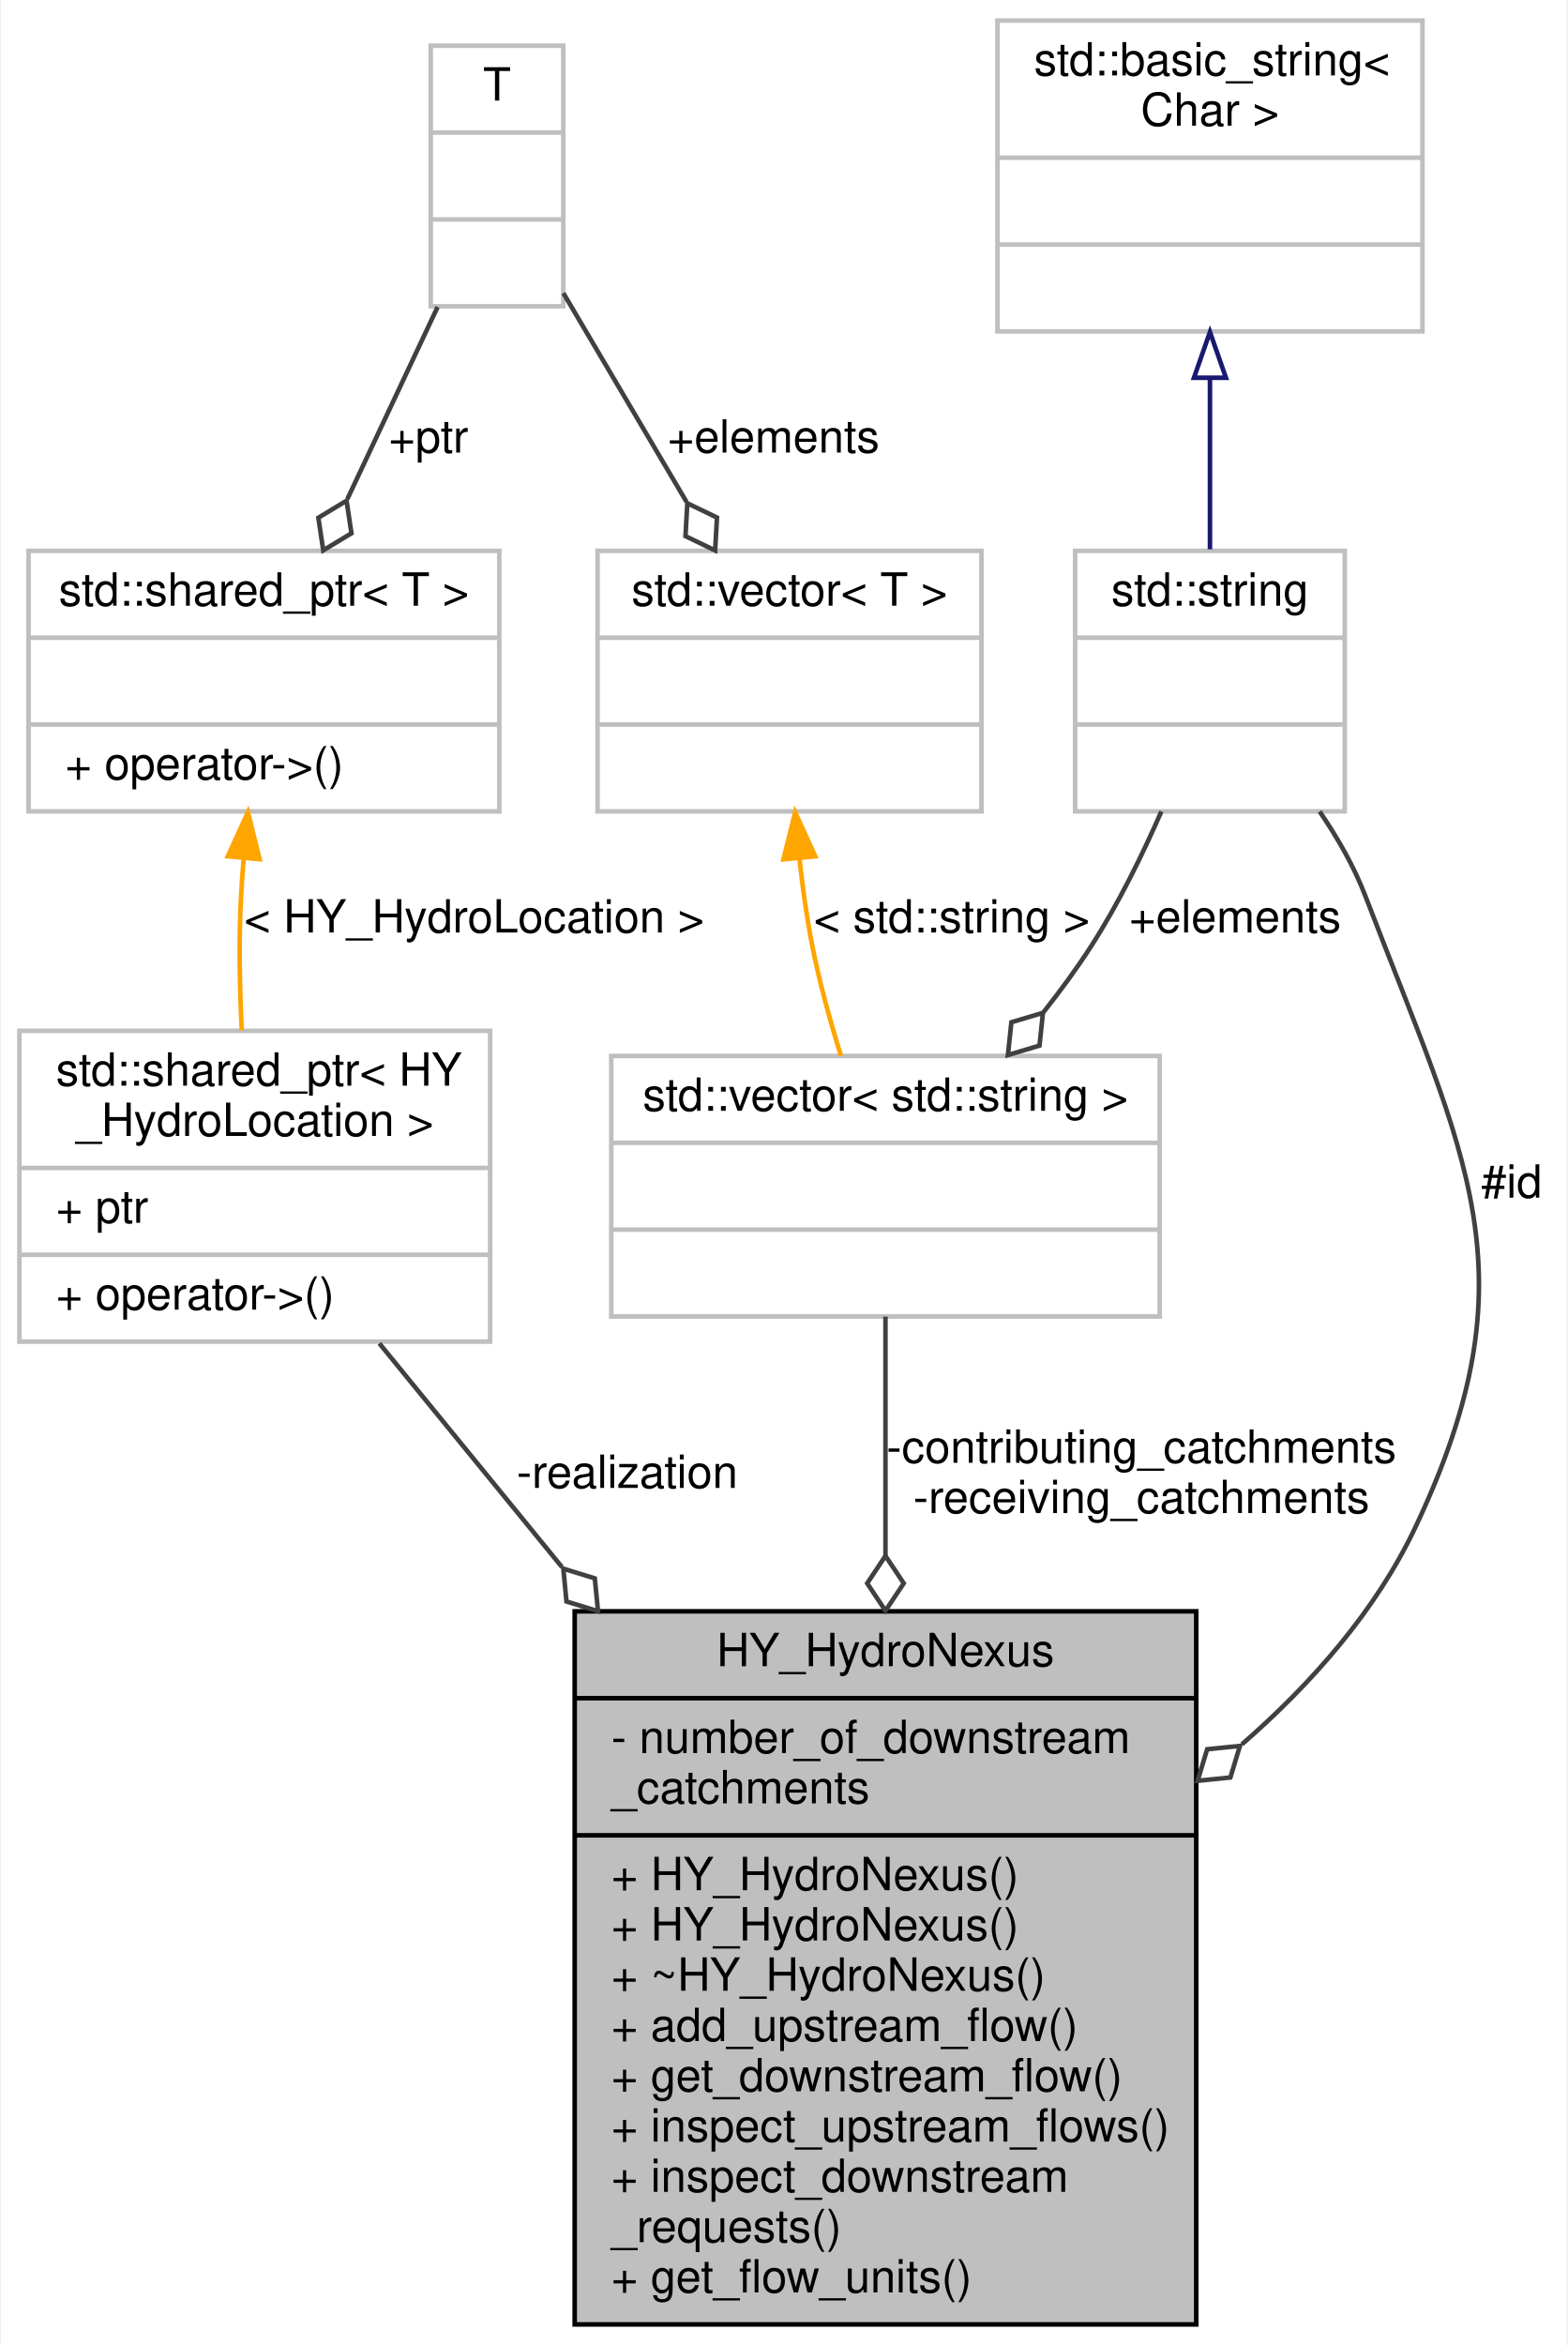
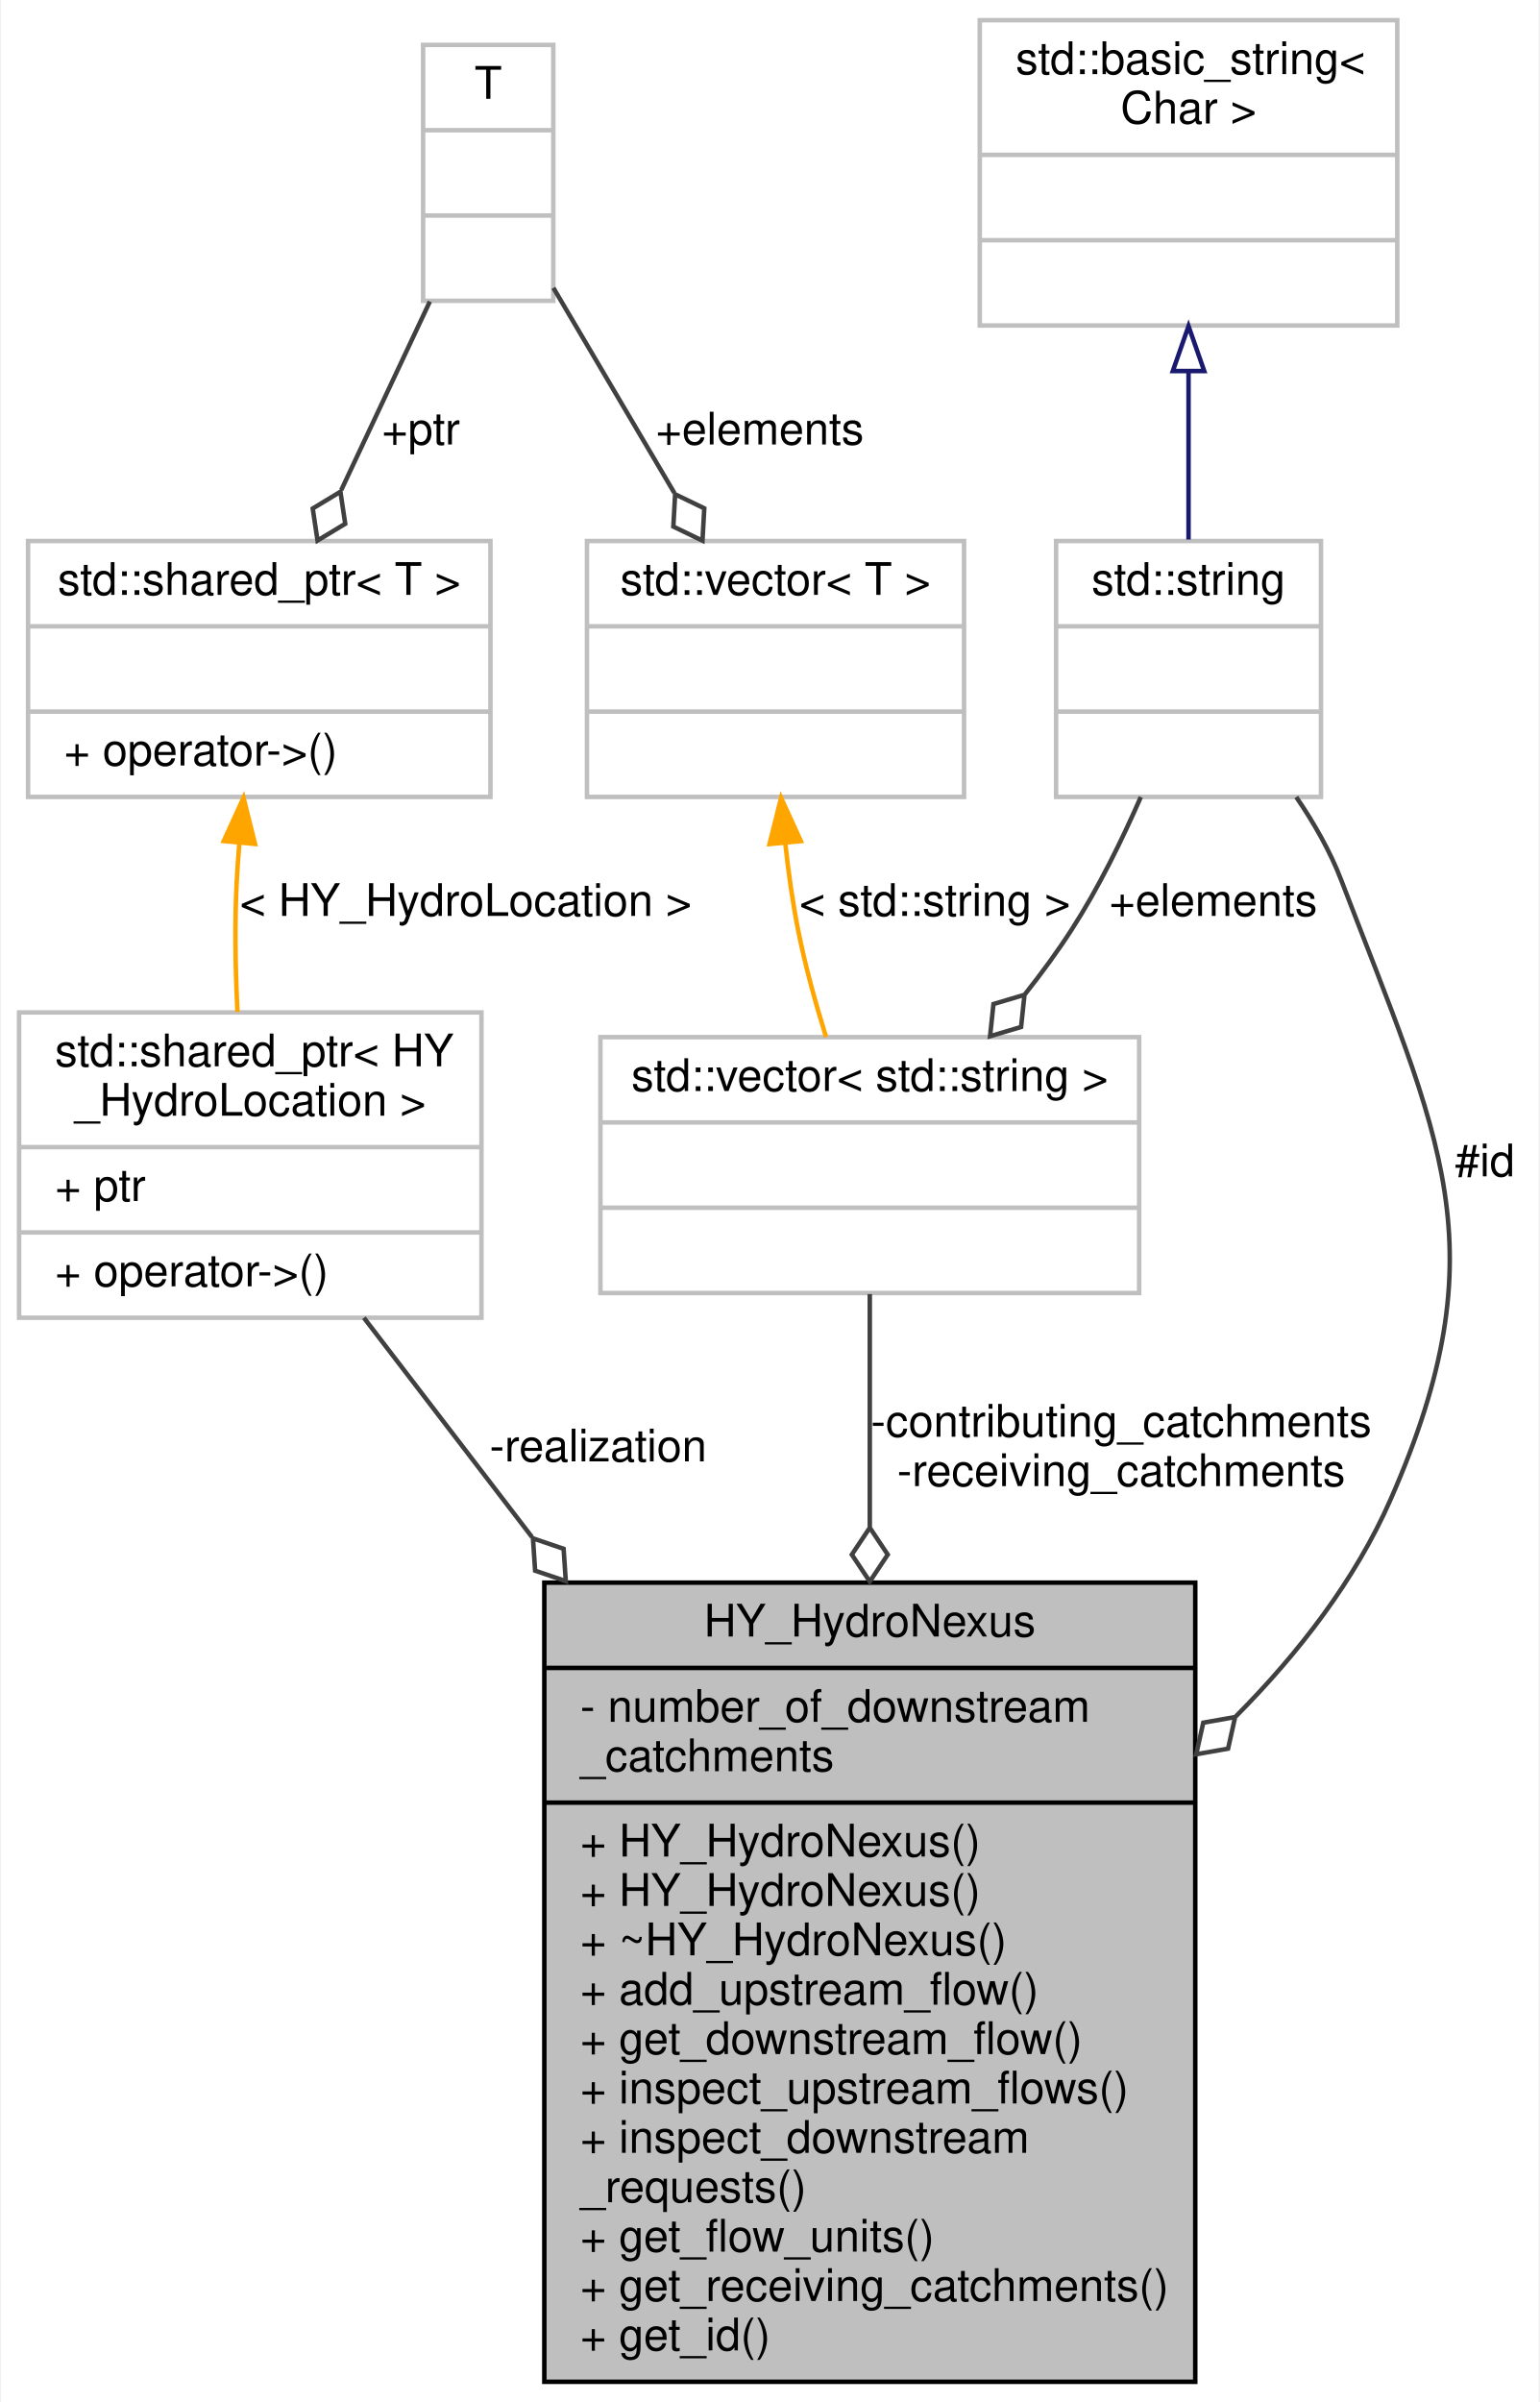
- <svg xmlns="http://www.w3.org/2000/svg" xmlns:xlink="http://www.w3.org/1999/xlink" width="343pt" height="513pt" viewBox="0.00 0.00 342.50 513.00">
-   <g id="graph0" class="graph" transform="scale(1 1) rotate(0) translate(4 509)">
-     <polygon fill="white" stroke="transparent" points="-4,4 -4,-509 338.5,-509 338.5,4 -4,4" />
+ <svg xmlns="http://www.w3.org/2000/svg" xmlns:xlink="http://www.w3.org/1999/xlink" width="343pt" height="535pt" viewBox="0.00 0.00 342.50 535.00">
+   <g id="graph0" class="graph" transform="scale(1 1) rotate(0) translate(4 531)">
+     <polygon fill="white" stroke="transparent" points="-4,4 -4,-531 338.5,-531 338.5,4 -4,4" />
    <g id="node1" class="node">
      <g id="a_node1">
        <a xlink:title=" ">
-           <polygon fill="#bfbfbf" stroke="black" points="121.5,-0.5 121.5,-156.5 257.5,-156.5 257.5,-0.5 121.5,-0.5" />
-           <text text-anchor="middle" x="189.5" y="-144.5" font-family="Helvetica,sans-Serif" font-size="10.00">HY_HydroNexus</text>
-           <polyline fill="none" stroke="black" points="121.5,-137.5 257.5,-137.5 " />
-           <text text-anchor="start" x="129.5" y="-125.5" font-family="Helvetica,sans-Serif" font-size="10.00">- number_of_downstream</text>
-           <text text-anchor="start" x="129.5" y="-114.5" font-family="Helvetica,sans-Serif" font-size="10.00">_catchments</text>
-           <polyline fill="none" stroke="black" points="121.5,-107.5 257.5,-107.5 " />
-           <text text-anchor="start" x="129.5" y="-95.5" font-family="Helvetica,sans-Serif" font-size="10.00">+ HY_HydroNexus()</text>
-           <text text-anchor="start" x="129.5" y="-84.5" font-family="Helvetica,sans-Serif" font-size="10.00">+ HY_HydroNexus()</text>
-           <text text-anchor="start" x="129.5" y="-73.5" font-family="Helvetica,sans-Serif" font-size="10.00">+ ~HY_HydroNexus()</text>
-           <text text-anchor="start" x="129.5" y="-62.5" font-family="Helvetica,sans-Serif" font-size="10.00">+ add_upstream_flow()</text>
-           <text text-anchor="start" x="129.5" y="-51.5" font-family="Helvetica,sans-Serif" font-size="10.00">+ get_downstream_flow()</text>
-           <text text-anchor="start" x="129.5" y="-40.5" font-family="Helvetica,sans-Serif" font-size="10.00">+ inspect_upstream_flows()</text>
-           <text text-anchor="start" x="129.5" y="-29.5" font-family="Helvetica,sans-Serif" font-size="10.00">+ inspect_downstream</text>
-           <text text-anchor="start" x="129.5" y="-18.5" font-family="Helvetica,sans-Serif" font-size="10.00">_requests()</text>
-           <text text-anchor="start" x="129.5" y="-7.5" font-family="Helvetica,sans-Serif" font-size="10.00">+ get_flow_units()</text>
+           <polygon fill="#bfbfbf" stroke="black" points="117,-0.5 117,-178.5 262,-178.5 262,-0.5 117,-0.5" />
+           <text text-anchor="middle" x="189.5" y="-166.5" font-family="Helvetica,sans-Serif" font-size="10.00">HY_HydroNexus</text>
+           <polyline fill="none" stroke="black" points="117,-159.5 262,-159.5 " />
+           <text text-anchor="start" x="125" y="-147.5" font-family="Helvetica,sans-Serif" font-size="10.00">- number_of_downstream</text>
+           <text text-anchor="start" x="125" y="-136.5" font-family="Helvetica,sans-Serif" font-size="10.00">_catchments</text>
+           <polyline fill="none" stroke="black" points="117,-129.5 262,-129.5 " />
+           <text text-anchor="start" x="125" y="-117.5" font-family="Helvetica,sans-Serif" font-size="10.00">+ HY_HydroNexus()</text>
+           <text text-anchor="start" x="125" y="-106.5" font-family="Helvetica,sans-Serif" font-size="10.00">+ HY_HydroNexus()</text>
+           <text text-anchor="start" x="125" y="-95.5" font-family="Helvetica,sans-Serif" font-size="10.00">+ ~HY_HydroNexus()</text>
+           <text text-anchor="start" x="125" y="-84.5" font-family="Helvetica,sans-Serif" font-size="10.00">+ add_upstream_flow()</text>
+           <text text-anchor="start" x="125" y="-73.5" font-family="Helvetica,sans-Serif" font-size="10.00">+ get_downstream_flow()</text>
+           <text text-anchor="start" x="125" y="-62.5" font-family="Helvetica,sans-Serif" font-size="10.00">+ inspect_upstream_flows()</text>
+           <text text-anchor="start" x="125" y="-51.5" font-family="Helvetica,sans-Serif" font-size="10.00">+ inspect_downstream</text>
+           <text text-anchor="start" x="125" y="-40.5" font-family="Helvetica,sans-Serif" font-size="10.00">_requests()</text>
+           <text text-anchor="start" x="125" y="-29.5" font-family="Helvetica,sans-Serif" font-size="10.00">+ get_flow_units()</text>
+           <text text-anchor="start" x="125" y="-18.5" font-family="Helvetica,sans-Serif" font-size="10.00">+ get_receiving_catchments()</text>
+           <text text-anchor="start" x="125" y="-7.5" font-family="Helvetica,sans-Serif" font-size="10.00">+ get_id()</text>
        </a>
      </g>
    </g>
    <g id="node2" class="node">
      <g id="a_node2">
        <a xlink:title=" ">
-           <polygon fill="white" stroke="#bfbfbf" points="0,-215.5 0,-283.5 103,-283.5 103,-215.5 0,-215.5" />
-           <text text-anchor="start" x="8" y="-271.5" font-family="Helvetica,sans-Serif" font-size="10.00">std::shared_ptr&lt; HY</text>
-           <text text-anchor="middle" x="51.5" y="-260.5" font-family="Helvetica,sans-Serif" font-size="10.00">_HydroLocation &gt;</text>
-           <polyline fill="none" stroke="#bfbfbf" points="0,-253.5 103,-253.5 " />
-           <text text-anchor="start" x="8" y="-241.5" font-family="Helvetica,sans-Serif" font-size="10.00">+ ptr</text>
-           <polyline fill="none" stroke="#bfbfbf" points="0,-234.5 103,-234.5 " />
-           <text text-anchor="start" x="8" y="-222.5" font-family="Helvetica,sans-Serif" font-size="10.00">+ operator-&gt;()</text>
+           <polygon fill="white" stroke="#bfbfbf" points="0,-237.5 0,-305.5 103,-305.5 103,-237.5 0,-237.5" />
+           <text text-anchor="start" x="8" y="-293.5" font-family="Helvetica,sans-Serif" font-size="10.00">std::shared_ptr&lt; HY</text>
+           <text text-anchor="middle" x="51.5" y="-282.5" font-family="Helvetica,sans-Serif" font-size="10.00">_HydroLocation &gt;</text>
+           <polyline fill="none" stroke="#bfbfbf" points="0,-275.5 103,-275.5 " />
+           <text text-anchor="start" x="8" y="-263.5" font-family="Helvetica,sans-Serif" font-size="10.00">+ ptr</text>
+           <polyline fill="none" stroke="#bfbfbf" points="0,-256.5 103,-256.5 " />
+           <text text-anchor="start" x="8" y="-244.5" font-family="Helvetica,sans-Serif" font-size="10.00">+ operator-&gt;()</text>
        </a>
      </g>
    </g>
    <g id="edge1" class="edge">
-       <path fill="none" stroke="#404040" d="M78.76,-215.11C90.36,-200.91 104.48,-183.62 118.7,-166.2" />
-       <polygon fill="none" stroke="#404040" points="119.01,-165.83 119.7,-158.65 126.6,-156.53 125.9,-163.71 119.01,-165.83" />
-       <text text-anchor="middle" x="133" y="-183.5" font-family="Helvetica,sans-Serif" font-size="10.00"> -realization</text>
+       <path fill="none" stroke="#404040" d="M76.81,-237.49C87.58,-223.44 100.76,-206.25 114.26,-188.64" />
+       <polygon fill="none" stroke="#404040" points="114.47,-188.36 114.95,-181.16 121.78,-178.84 121.3,-186.03 114.47,-188.36" />
+       <text text-anchor="middle" x="129" y="-205.5" font-family="Helvetica,sans-Serif" font-size="10.00"> -realization</text>
    </g>
    <g id="node3" class="node">
      <g id="a_node3">
        <a xlink:title=" ">
-           <polygon fill="white" stroke="#bfbfbf" points="2,-331.5 2,-388.5 105,-388.5 105,-331.5 2,-331.5" />
-           <text text-anchor="middle" x="53.5" y="-376.5" font-family="Helvetica,sans-Serif" font-size="10.00">std::shared_ptr&lt; T &gt;</text>
-           <polyline fill="none" stroke="#bfbfbf" points="2,-369.5 105,-369.5 " />
-           <text text-anchor="middle" x="53.5" y="-357.5" font-family="Helvetica,sans-Serif" font-size="10.00"> </text>
-           <polyline fill="none" stroke="#bfbfbf" points="2,-350.5 105,-350.5 " />
-           <text text-anchor="start" x="10" y="-338.5" font-family="Helvetica,sans-Serif" font-size="10.00">+ operator-&gt;()</text>
+           <polygon fill="white" stroke="#bfbfbf" points="2,-353.5 2,-410.5 105,-410.5 105,-353.5 2,-353.5" />
+           <text text-anchor="middle" x="53.5" y="-398.5" font-family="Helvetica,sans-Serif" font-size="10.00">std::shared_ptr&lt; T &gt;</text>
+           <polyline fill="none" stroke="#bfbfbf" points="2,-391.5 105,-391.5 " />
+           <text text-anchor="middle" x="53.5" y="-379.5" font-family="Helvetica,sans-Serif" font-size="10.00"> </text>
+           <polyline fill="none" stroke="#bfbfbf" points="2,-372.5 105,-372.5 " />
+           <text text-anchor="start" x="10" y="-360.5" font-family="Helvetica,sans-Serif" font-size="10.00">+ operator-&gt;()</text>
        </a>
      </g>
    </g>
    <g id="edge2" class="edge">
-       <path fill="none" stroke="orange" d="M49.07,-321.25C48.84,-318.46 48.65,-315.69 48.5,-313 47.98,-303.45 48.18,-293.09 48.65,-283.59" />
-       <polygon fill="orange" stroke="orange" points="45.59,-321.68 50,-331.31 52.56,-321.03 45.59,-321.68" />
-       <text text-anchor="middle" x="99.5" y="-305" font-family="Helvetica,sans-Serif" font-size="10.00"> &lt; HY_HydroLocation &gt;</text>
+       <path fill="none" stroke="orange" d="M49.07,-343.25C48.84,-340.46 48.65,-337.69 48.5,-335 47.98,-325.45 48.18,-315.09 48.65,-305.59" />
+       <polygon fill="orange" stroke="orange" points="45.59,-343.68 50,-353.31 52.56,-343.03 45.59,-343.68" />
+       <text text-anchor="middle" x="99.5" y="-327" font-family="Helvetica,sans-Serif" font-size="10.00"> &lt; HY_HydroLocation &gt;</text>
    </g>
    <g id="node4" class="node">
      <g id="a_node4">
        <a xlink:title=" ">
-           <polygon fill="white" stroke="#bfbfbf" points="90,-442 90,-499 119,-499 119,-442 90,-442" />
-           <text text-anchor="middle" x="104.5" y="-487" font-family="Helvetica,sans-Serif" font-size="10.00">T</text>
-           <polyline fill="none" stroke="#bfbfbf" points="90,-480 119,-480 " />
-           <text text-anchor="middle" x="104.5" y="-468" font-family="Helvetica,sans-Serif" font-size="10.00"> </text>
-           <polyline fill="none" stroke="#bfbfbf" points="90,-461 119,-461 " />
-           <text text-anchor="middle" x="104.5" y="-449" font-family="Helvetica,sans-Serif" font-size="10.00"> </text>
+           <polygon fill="white" stroke="#bfbfbf" points="90,-464 90,-521 119,-521 119,-464 90,-464" />
+           <text text-anchor="middle" x="104.5" y="-509" font-family="Helvetica,sans-Serif" font-size="10.00">T</text>
+           <polyline fill="none" stroke="#bfbfbf" points="90,-502 119,-502 " />
+           <text text-anchor="middle" x="104.5" y="-490" font-family="Helvetica,sans-Serif" font-size="10.00"> </text>
+           <polyline fill="none" stroke="#bfbfbf" points="90,-483 119,-483 " />
+           <text text-anchor="middle" x="104.5" y="-471" font-family="Helvetica,sans-Serif" font-size="10.00"> </text>
        </a>
      </g>
    </g>
    <g id="edge3" class="edge">
-       <path fill="none" stroke="#404040" d="M91.5,-441.84C85.5,-429.09 78.29,-413.73 71.76,-399.84" />
-       <polygon fill="none" stroke="#404040" points="71.58,-399.47 65.41,-395.74 66.48,-388.61 72.65,-392.34 71.58,-399.47" />
-       <text text-anchor="middle" x="89.5" y="-410" font-family="Helvetica,sans-Serif" font-size="10.00"> +ptr</text>
+       <path fill="none" stroke="#404040" d="M91.5,-463.84C85.5,-451.09 78.29,-435.73 71.76,-421.84" />
+       <polygon fill="none" stroke="#404040" points="71.58,-421.47 65.41,-417.74 66.48,-410.61 72.65,-414.34 71.58,-421.47" />
+       <text text-anchor="middle" x="89.5" y="-432" font-family="Helvetica,sans-Serif" font-size="10.00"> +ptr</text>
    </g>
    <g id="node8" class="node">
      <g id="a_node8">
        <a xlink:title=" ">
-           <polygon fill="white" stroke="#bfbfbf" points="126.5,-331.5 126.5,-388.5 210.5,-388.5 210.5,-331.5 126.5,-331.5" />
-           <text text-anchor="middle" x="168.5" y="-376.5" font-family="Helvetica,sans-Serif" font-size="10.00">std::vector&lt; T &gt;</text>
-           <polyline fill="none" stroke="#bfbfbf" points="126.5,-369.5 210.5,-369.5 " />
-           <text text-anchor="middle" x="168.5" y="-357.5" font-family="Helvetica,sans-Serif" font-size="10.00"> </text>
-           <polyline fill="none" stroke="#bfbfbf" points="126.5,-350.5 210.5,-350.5 " />
-           <text text-anchor="middle" x="168.5" y="-338.5" font-family="Helvetica,sans-Serif" font-size="10.00"> </text>
+           <polygon fill="white" stroke="#bfbfbf" points="126.5,-353.5 126.5,-410.5 210.5,-410.5 210.5,-353.5 126.5,-353.5" />
+           <text text-anchor="middle" x="168.5" y="-398.5" font-family="Helvetica,sans-Serif" font-size="10.00">std::vector&lt; T &gt;</text>
+           <polyline fill="none" stroke="#bfbfbf" points="126.5,-391.5 210.5,-391.5 " />
+           <text text-anchor="middle" x="168.5" y="-379.5" font-family="Helvetica,sans-Serif" font-size="10.00"> </text>
+           <polyline fill="none" stroke="#bfbfbf" points="126.5,-372.5 210.5,-372.5 " />
+           <text text-anchor="middle" x="168.5" y="-360.5" font-family="Helvetica,sans-Serif" font-size="10.00"> </text>
        </a>
      </g>
    </g>
    <g id="edge9" class="edge">
-       <path fill="none" stroke="#404040" d="M119.02,-444.88C126.98,-431.4 137.01,-414.39 145.96,-399.22" />
-       <polygon fill="none" stroke="#404040" points="146.14,-398.91 145.74,-391.71 152.23,-388.58 152.63,-395.78 146.14,-398.91" />
-       <text text-anchor="middle" x="165" y="-410" font-family="Helvetica,sans-Serif" font-size="10.00"> +elements</text>
+       <path fill="none" stroke="#404040" d="M119.02,-466.88C126.98,-453.4 137.01,-436.39 145.96,-421.22" />
+       <polygon fill="none" stroke="#404040" points="146.14,-420.91 145.74,-413.71 152.23,-410.58 152.63,-417.78 146.14,-420.91" />
+       <text text-anchor="middle" x="165" y="-432" font-family="Helvetica,sans-Serif" font-size="10.00"> +elements</text>
    </g>
    <g id="node5" class="node">
      <g id="a_node5">
        <a xlink:title=" ">
-           <polygon fill="white" stroke="#bfbfbf" points="231,-331.5 231,-388.5 290,-388.5 290,-331.5 231,-331.5" />
-           <text text-anchor="middle" x="260.5" y="-376.5" font-family="Helvetica,sans-Serif" font-size="10.00">std::string</text>
-           <polyline fill="none" stroke="#bfbfbf" points="231,-369.5 290,-369.5 " />
-           <text text-anchor="middle" x="260.5" y="-357.5" font-family="Helvetica,sans-Serif" font-size="10.00"> </text>
-           <polyline fill="none" stroke="#bfbfbf" points="231,-350.5 290,-350.5 " />
-           <text text-anchor="middle" x="260.5" y="-338.5" font-family="Helvetica,sans-Serif" font-size="10.00"> </text>
+           <polygon fill="white" stroke="#bfbfbf" points="231,-353.5 231,-410.5 290,-410.5 290,-353.5 231,-353.5" />
+           <text text-anchor="middle" x="260.5" y="-398.5" font-family="Helvetica,sans-Serif" font-size="10.00">std::string</text>
+           <polyline fill="none" stroke="#bfbfbf" points="231,-391.5 290,-391.5 " />
+           <text text-anchor="middle" x="260.5" y="-379.5" font-family="Helvetica,sans-Serif" font-size="10.00"> </text>
+           <polyline fill="none" stroke="#bfbfbf" points="231,-372.5 290,-372.5 " />
+           <text text-anchor="middle" x="260.5" y="-360.5" font-family="Helvetica,sans-Serif" font-size="10.00"> </text>
        </a>
      </g>
    </g>
    <g id="edge4" class="edge">
-       <path fill="none" stroke="#404040" d="M284.5,-331.47C288.45,-325.69 292.05,-319.4 294.5,-313 316.49,-255.54 331.76,-230.64 305.5,-175 296.88,-156.73 282.86,-140.78 267.5,-127.41" />
-       <polygon fill="none" stroke="#404040" points="267.06,-127.05 259.89,-126.33 257.8,-119.43 264.97,-120.15 267.06,-127.05" />
-       <text text-anchor="middle" x="326.5" y="-247" font-family="Helvetica,sans-Serif" font-size="10.00"> #id</text>
+       <path fill="none" stroke="#404040" d="M284.5,-353.47C288.45,-347.69 292.05,-341.4 294.5,-335 316.49,-277.54 330.25,-253.33 305.5,-197 297.62,-179.07 285.07,-162.84 271.08,-148.75" />
+       <polygon fill="none" stroke="#404040" points="270.88,-148.56 263.78,-147.3 262.21,-140.27 269.31,-141.52 270.88,-148.56" />
+       <text text-anchor="middle" x="326.5" y="-269" font-family="Helvetica,sans-Serif" font-size="10.00"> #id</text>
    </g>
    <g id="node7" class="node">
      <g id="a_node7">
        <a xlink:title=" ">
-           <polygon fill="white" stroke="#bfbfbf" points="129.5,-221 129.5,-278 249.5,-278 249.5,-221 129.5,-221" />
-           <text text-anchor="middle" x="189.5" y="-266" font-family="Helvetica,sans-Serif" font-size="10.00">std::vector&lt; std::string &gt;</text>
-           <polyline fill="none" stroke="#bfbfbf" points="129.5,-259 249.5,-259 " />
-           <text text-anchor="middle" x="189.5" y="-247" font-family="Helvetica,sans-Serif" font-size="10.00"> </text>
-           <polyline fill="none" stroke="#bfbfbf" points="129.5,-240 249.5,-240 " />
-           <text text-anchor="middle" x="189.5" y="-228" font-family="Helvetica,sans-Serif" font-size="10.00"> </text>
+           <polygon fill="white" stroke="#bfbfbf" points="129.5,-243 129.5,-300 249.5,-300 249.5,-243 129.5,-243" />
+           <text text-anchor="middle" x="189.5" y="-288" font-family="Helvetica,sans-Serif" font-size="10.00">std::vector&lt; std::string &gt;</text>
+           <polyline fill="none" stroke="#bfbfbf" points="129.5,-281 249.5,-281 " />
+           <text text-anchor="middle" x="189.5" y="-269" font-family="Helvetica,sans-Serif" font-size="10.00"> </text>
+           <polyline fill="none" stroke="#bfbfbf" points="129.5,-262 249.5,-262 " />
+           <text text-anchor="middle" x="189.5" y="-250" font-family="Helvetica,sans-Serif" font-size="10.00"> </text>
        </a>
      </g>
    </g>
    <g id="edge7" class="edge">
-       <path fill="none" stroke="#404040" d="M249.87,-331.48C245.65,-321.84 240.4,-311.14 234.5,-302 231.37,-297.14 227.8,-292.27 224.07,-287.56" />
-       <polygon fill="none" stroke="#404040" points="223.96,-287.43 217.05,-285.37 216.29,-278.2 223.2,-280.26 223.96,-287.43" />
-       <text text-anchor="middle" x="266" y="-305" font-family="Helvetica,sans-Serif" font-size="10.00"> +elements</text>
+       <path fill="none" stroke="#404040" d="M249.87,-353.48C245.65,-343.84 240.4,-333.14 234.5,-324 231.37,-319.14 227.8,-314.27 224.07,-309.56" />
+       <polygon fill="none" stroke="#404040" points="223.96,-309.43 217.05,-307.37 216.29,-300.2 223.2,-302.26 223.96,-309.43" />
+       <text text-anchor="middle" x="266" y="-327" font-family="Helvetica,sans-Serif" font-size="10.00"> +elements</text>
    </g>
    <g id="node6" class="node">
      <g id="a_node6">
        <a xlink:title=" ">
-           <polygon fill="white" stroke="#bfbfbf" points="214,-436.5 214,-504.5 307,-504.5 307,-436.5 214,-436.5" />
-           <text text-anchor="start" x="222" y="-492.5" font-family="Helvetica,sans-Serif" font-size="10.00">std::basic_string&lt;</text>
-           <text text-anchor="middle" x="260.5" y="-481.5" font-family="Helvetica,sans-Serif" font-size="10.00"> Char &gt;</text>
-           <polyline fill="none" stroke="#bfbfbf" points="214,-474.5 307,-474.5 " />
-           <text text-anchor="middle" x="260.5" y="-462.5" font-family="Helvetica,sans-Serif" font-size="10.00"> </text>
-           <polyline fill="none" stroke="#bfbfbf" points="214,-455.5 307,-455.5 " />
-           <text text-anchor="middle" x="260.5" y="-443.5" font-family="Helvetica,sans-Serif" font-size="10.00"> </text>
+           <polygon fill="white" stroke="#bfbfbf" points="214,-458.5 214,-526.5 307,-526.5 307,-458.5 214,-458.5" />
+           <text text-anchor="start" x="222" y="-514.5" font-family="Helvetica,sans-Serif" font-size="10.00">std::basic_string&lt;</text>
+           <text text-anchor="middle" x="260.5" y="-503.5" font-family="Helvetica,sans-Serif" font-size="10.00"> Char &gt;</text>
+           <polyline fill="none" stroke="#bfbfbf" points="214,-496.5 307,-496.5 " />
+           <text text-anchor="middle" x="260.5" y="-484.5" font-family="Helvetica,sans-Serif" font-size="10.00"> </text>
+           <polyline fill="none" stroke="#bfbfbf" points="214,-477.5 307,-477.5 " />
+           <text text-anchor="middle" x="260.5" y="-465.5" font-family="Helvetica,sans-Serif" font-size="10.00"> </text>
        </a>
      </g>
    </g>
    <g id="edge5" class="edge">
-       <path fill="none" stroke="midnightblue" d="M260.5,-426.06C260.5,-413.51 260.5,-400.15 260.5,-388.83" />
-       <polygon fill="none" stroke="midnightblue" points="257,-426.36 260.5,-436.36 264,-426.36 257,-426.36" />
+       <path fill="none" stroke="midnightblue" d="M260.5,-448.06C260.5,-435.51 260.5,-422.15 260.5,-410.83" />
+       <polygon fill="none" stroke="midnightblue" points="257,-448.36 260.5,-458.36 264,-448.36 257,-448.36" />
    </g>
    <g id="edge6" class="edge">
-       <path fill="none" stroke="#404040" d="M189.5,-220.97C189.5,-206.48 189.5,-187.8 189.5,-168.8" />
-       <polygon fill="none" stroke="#404040" points="189.5,-168.63 185.5,-162.63 189.5,-156.63 193.5,-162.63 189.5,-168.63" />
-       <text text-anchor="middle" x="245.5" y="-189" font-family="Helvetica,sans-Serif" font-size="10.00"> -contributing_catchments</text>
-       <text text-anchor="middle" x="245.5" y="-178" font-family="Helvetica,sans-Serif" font-size="10.00">-receiving_catchments</text>
+       <path fill="none" stroke="#404040" d="M189.5,-242.77C189.5,-228.46 189.5,-210.04 189.5,-190.98" />
+       <polygon fill="none" stroke="#404040" points="189.5,-190.74 185.5,-184.74 189.5,-178.74 193.5,-184.74 189.5,-190.74" />
+       <text text-anchor="middle" x="245.5" y="-211" font-family="Helvetica,sans-Serif" font-size="10.00"> -contributing_catchments</text>
+       <text text-anchor="middle" x="245.5" y="-200" font-family="Helvetica,sans-Serif" font-size="10.00">-receiving_catchments</text>
    </g>
    <g id="edge8" class="edge">
-       <path fill="none" stroke="orange" d="M170.66,-321.33C171.36,-314.85 172.28,-308.2 173.5,-302 175.06,-294.1 177.37,-285.7 179.76,-278.02" />
-       <polygon fill="orange" stroke="orange" points="167.17,-321.01 169.74,-331.29 174.14,-321.66 167.17,-321.01" />
-       <text text-anchor="middle" x="204" y="-305" font-family="Helvetica,sans-Serif" font-size="10.00"> &lt; std::string &gt;</text>
+       <path fill="none" stroke="orange" d="M170.66,-343.33C171.36,-336.85 172.28,-330.2 173.5,-324 175.06,-316.1 177.37,-307.7 179.76,-300.02" />
+       <polygon fill="orange" stroke="orange" points="167.17,-343.01 169.74,-353.29 174.14,-343.66 167.17,-343.01" />
+       <text text-anchor="middle" x="204" y="-327" font-family="Helvetica,sans-Serif" font-size="10.00"> &lt; std::string &gt;</text>
    </g>
  </g>
</svg>
